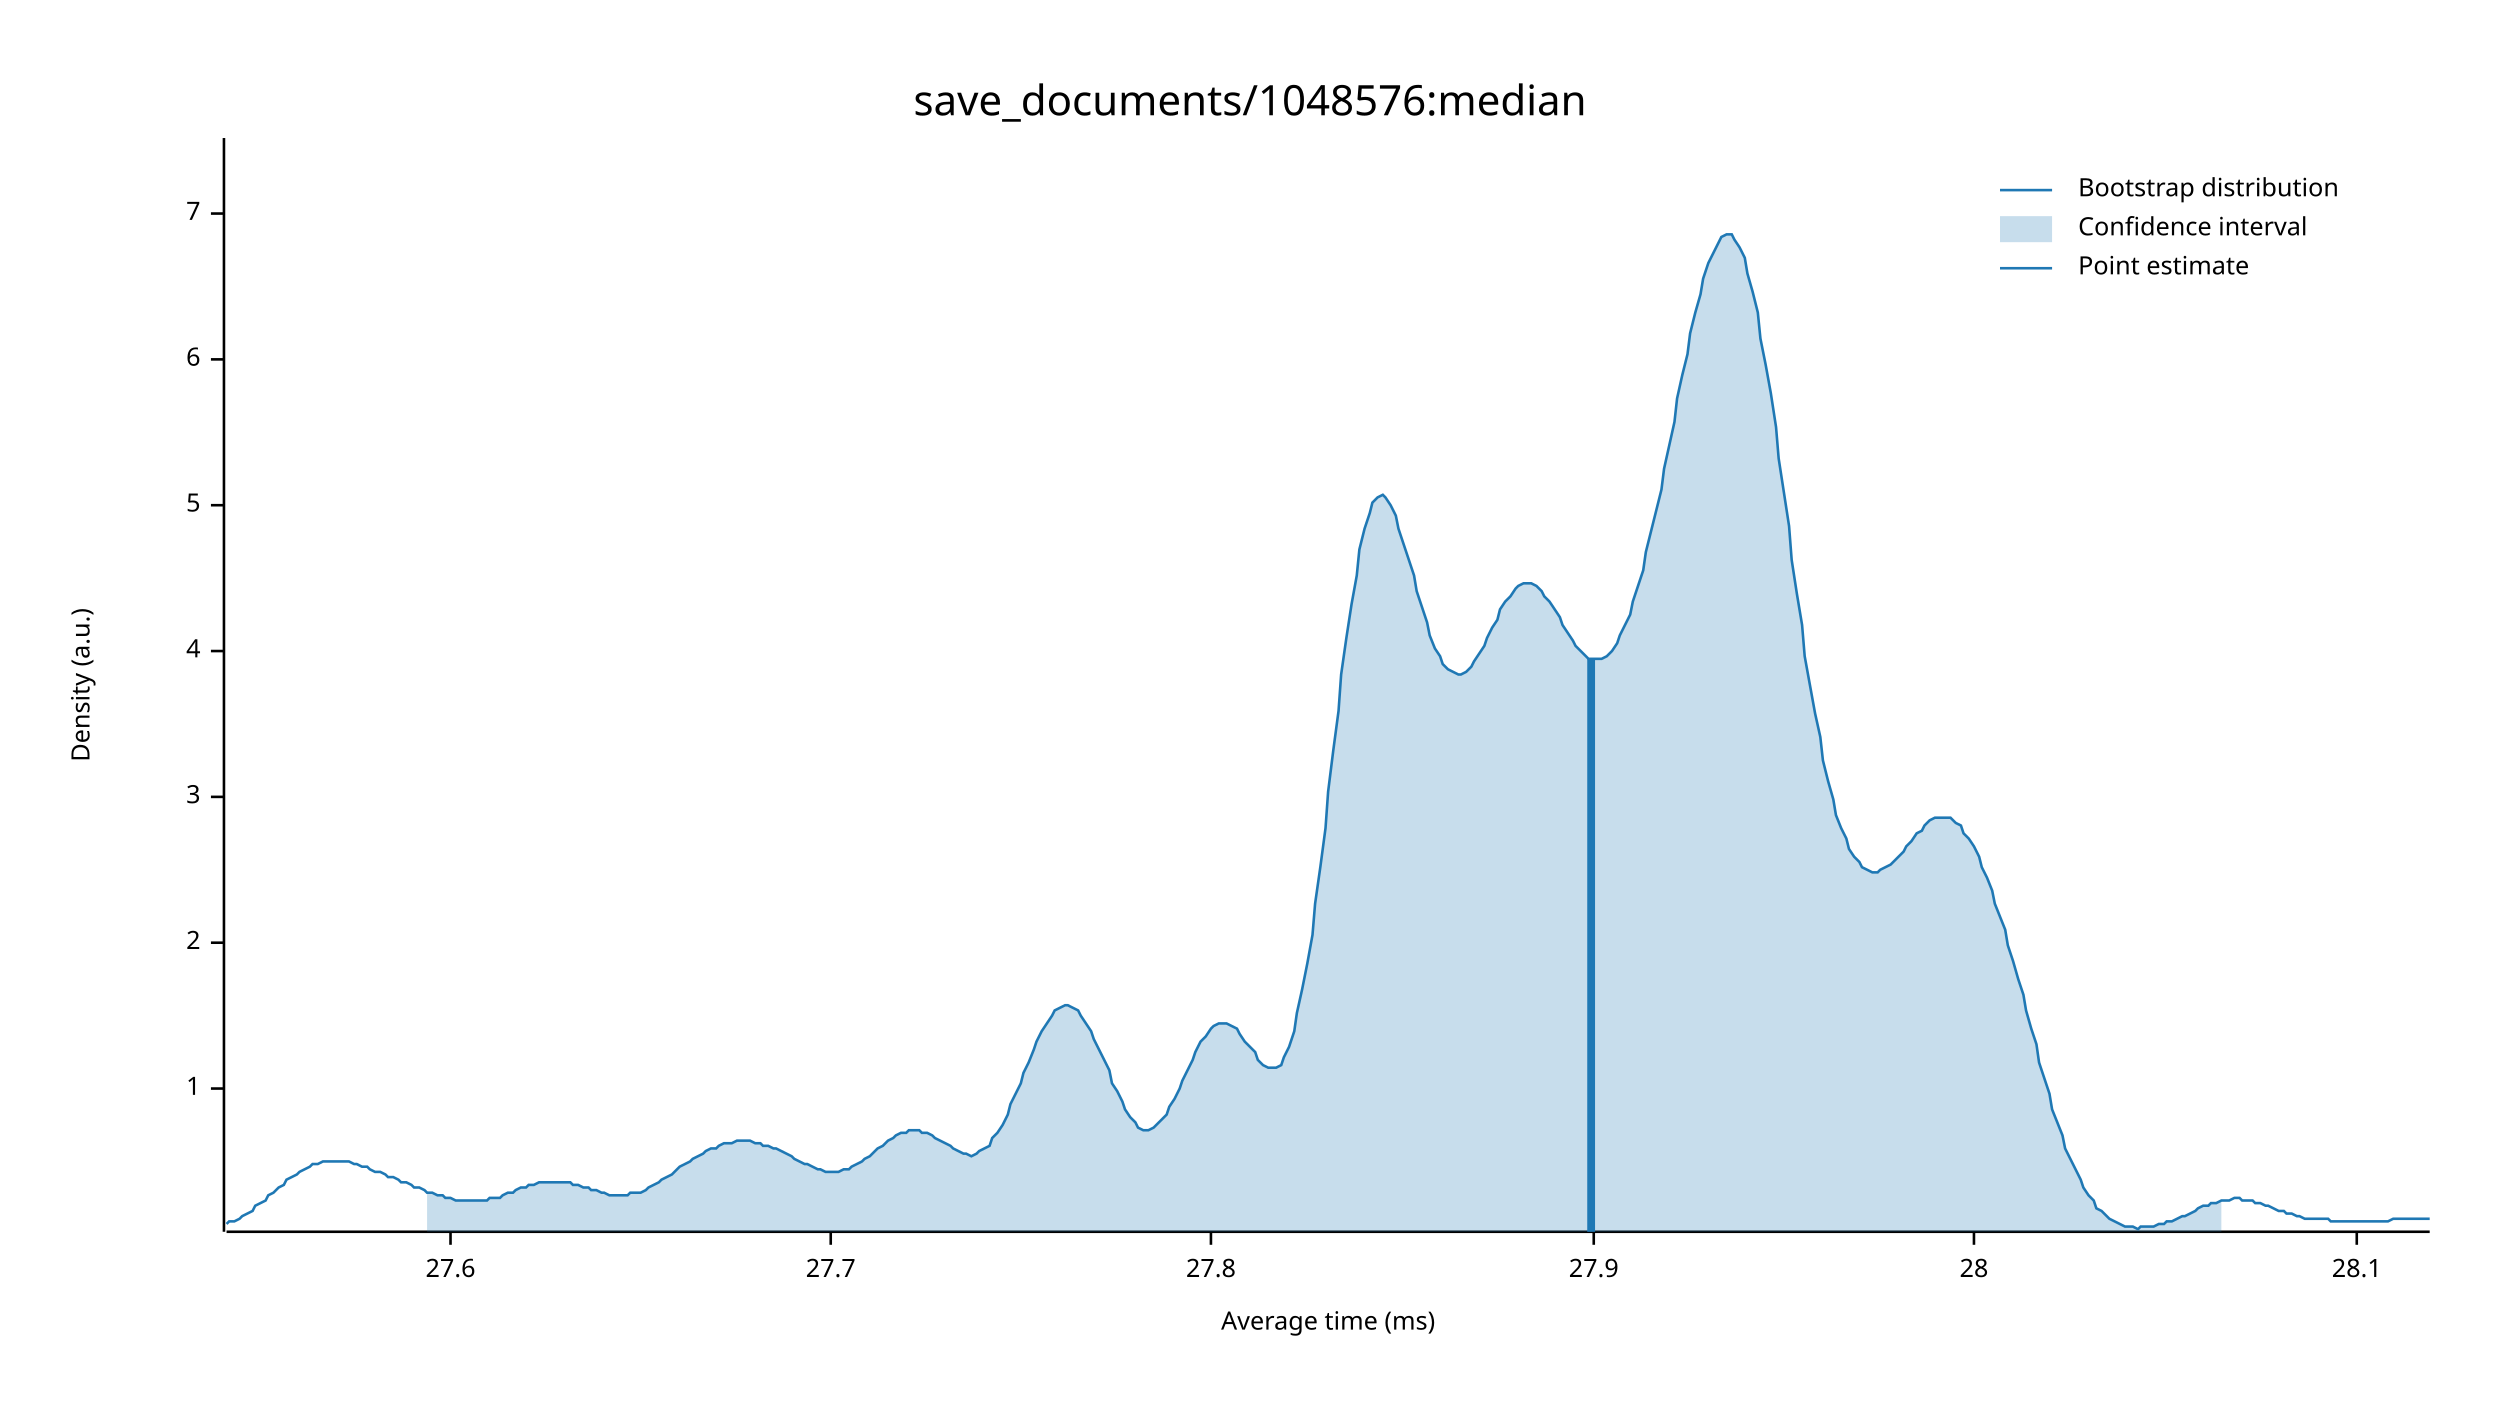
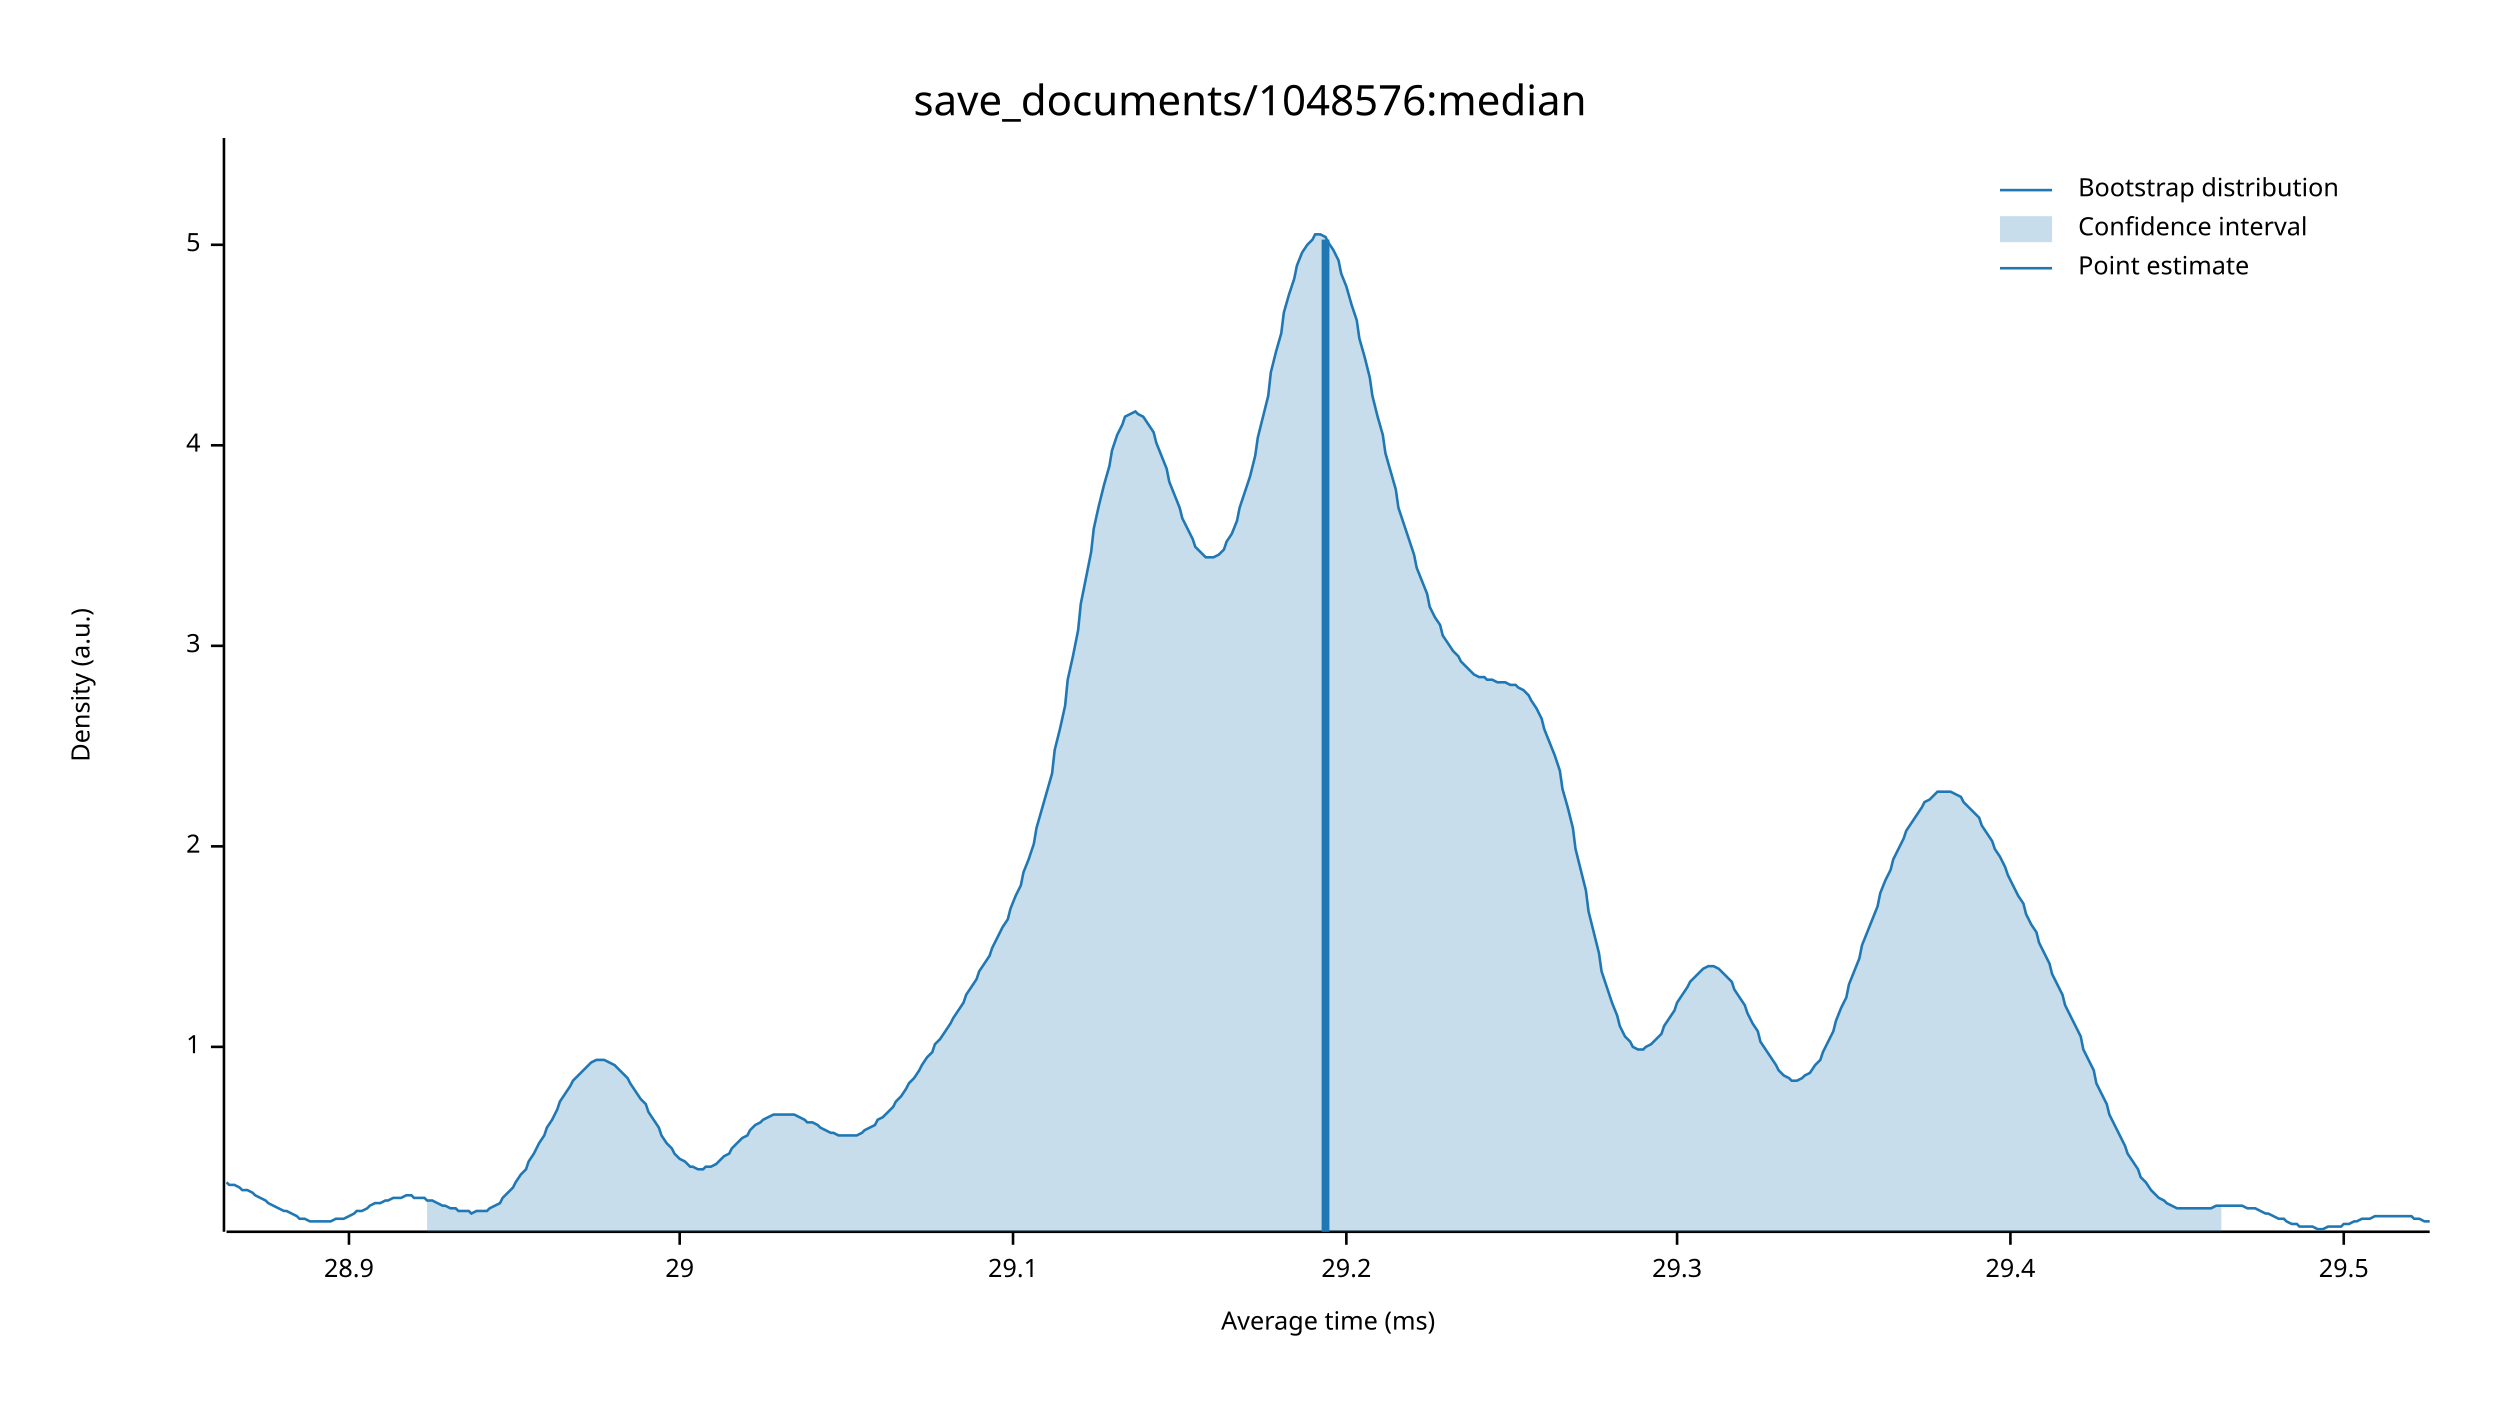
<svg xmlns="http://www.w3.org/2000/svg" width="960" height="540" viewBox="0 0 960 540">
  <text x="480" y="32" dy="0.76em" text-anchor="middle" font-family="sans-serif" font-size="16.129" opacity="1" fill="#000000">
save_documents/1048576:median
</text>
  <text x="27" y="263" dy="0.76em" text-anchor="middle" font-family="sans-serif" font-size="9.677" opacity="1" fill="#000000" transform="rotate(270, 27, 263)">
Density (a.u.)
</text>
  <text x="510" y="513" dy="-0.5ex" text-anchor="middle" font-family="sans-serif" font-size="9.677" opacity="1" fill="#000000">
Average time (ms)
</text>
  <polyline fill="none" opacity="1" stroke="#000000" stroke-width="1" points="86,53 86,473 " />
-   <text x="77" y="418" dy="0.5ex" text-anchor="end" font-family="sans-serif" font-size="9.677" opacity="1" fill="#000000">
+   <text x="77" y="402" dy="0.5ex" text-anchor="end" font-family="sans-serif" font-size="9.677" opacity="1" fill="#000000">
1
</text>
-   <polyline fill="none" opacity="1" stroke="#000000" stroke-width="1" points="81,418 86,418 " />
-   <text x="77" y="362" dy="0.5ex" text-anchor="end" font-family="sans-serif" font-size="9.677" opacity="1" fill="#000000">
+   <polyline fill="none" opacity="1" stroke="#000000" stroke-width="1" points="81,402 86,402 " />
+   <text x="77" y="325" dy="0.5ex" text-anchor="end" font-family="sans-serif" font-size="9.677" opacity="1" fill="#000000">
2
</text>
-   <polyline fill="none" opacity="1" stroke="#000000" stroke-width="1" points="81,362 86,362 " />
-   <text x="77" y="306" dy="0.5ex" text-anchor="end" font-family="sans-serif" font-size="9.677" opacity="1" fill="#000000">
+   <polyline fill="none" opacity="1" stroke="#000000" stroke-width="1" points="81,325 86,325 " />
+   <text x="77" y="248" dy="0.5ex" text-anchor="end" font-family="sans-serif" font-size="9.677" opacity="1" fill="#000000">
3
</text>
-   <polyline fill="none" opacity="1" stroke="#000000" stroke-width="1" points="81,306 86,306 " />
-   <text x="77" y="250" dy="0.5ex" text-anchor="end" font-family="sans-serif" font-size="9.677" opacity="1" fill="#000000">
+   <polyline fill="none" opacity="1" stroke="#000000" stroke-width="1" points="81,248 86,248 " />
+   <text x="77" y="171" dy="0.5ex" text-anchor="end" font-family="sans-serif" font-size="9.677" opacity="1" fill="#000000">
4
</text>
-   <polyline fill="none" opacity="1" stroke="#000000" stroke-width="1" points="81,250 86,250 " />
-   <text x="77" y="194" dy="0.5ex" text-anchor="end" font-family="sans-serif" font-size="9.677" opacity="1" fill="#000000">
+   <polyline fill="none" opacity="1" stroke="#000000" stroke-width="1" points="81,171 86,171 " />
+   <text x="77" y="94" dy="0.5ex" text-anchor="end" font-family="sans-serif" font-size="9.677" opacity="1" fill="#000000">
5
</text>
-   <polyline fill="none" opacity="1" stroke="#000000" stroke-width="1" points="81,194 86,194 " />
-   <text x="77" y="138" dy="0.5ex" text-anchor="end" font-family="sans-serif" font-size="9.677" opacity="1" fill="#000000">
- 6
+   <polyline fill="none" opacity="1" stroke="#000000" stroke-width="1" points="81,94 86,94 " />
+   <polyline fill="none" opacity="1" stroke="#000000" stroke-width="1" points="87,473 933,473 " />
+   <text x="134" y="483" dy="0.76em" text-anchor="middle" font-family="sans-serif" font-size="9.677" opacity="1" fill="#000000">
+ 28.9
</text>
-   <polyline fill="none" opacity="1" stroke="#000000" stroke-width="1" points="81,138 86,138 " />
-   <text x="77" y="82" dy="0.5ex" text-anchor="end" font-family="sans-serif" font-size="9.677" opacity="1" fill="#000000">
- 7
+   <polyline fill="none" opacity="1" stroke="#000000" stroke-width="1" points="134,473 134,478 " />
+   <text x="261" y="483" dy="0.76em" text-anchor="middle" font-family="sans-serif" font-size="9.677" opacity="1" fill="#000000">
+ 29
</text>
-   <polyline fill="none" opacity="1" stroke="#000000" stroke-width="1" points="81,82 86,82 " />
-   <polyline fill="none" opacity="1" stroke="#000000" stroke-width="1" points="87,473 933,473 " />
-   <text x="173" y="483" dy="0.76em" text-anchor="middle" font-family="sans-serif" font-size="9.677" opacity="1" fill="#000000">
- 27.6
+   <polyline fill="none" opacity="1" stroke="#000000" stroke-width="1" points="261,473 261,478 " />
+   <text x="389" y="483" dy="0.76em" text-anchor="middle" font-family="sans-serif" font-size="9.677" opacity="1" fill="#000000">
+ 29.1
</text>
-   <polyline fill="none" opacity="1" stroke="#000000" stroke-width="1" points="173,473 173,478 " />
-   <text x="319" y="483" dy="0.76em" text-anchor="middle" font-family="sans-serif" font-size="9.677" opacity="1" fill="#000000">
- 27.7
+   <polyline fill="none" opacity="1" stroke="#000000" stroke-width="1" points="389,473 389,478 " />
+   <text x="517" y="483" dy="0.76em" text-anchor="middle" font-family="sans-serif" font-size="9.677" opacity="1" fill="#000000">
+ 29.2
</text>
-   <polyline fill="none" opacity="1" stroke="#000000" stroke-width="1" points="319,473 319,478 " />
-   <text x="465" y="483" dy="0.76em" text-anchor="middle" font-family="sans-serif" font-size="9.677" opacity="1" fill="#000000">
- 27.8
+   <polyline fill="none" opacity="1" stroke="#000000" stroke-width="1" points="517,473 517,478 " />
+   <text x="644" y="483" dy="0.76em" text-anchor="middle" font-family="sans-serif" font-size="9.677" opacity="1" fill="#000000">
+ 29.3
</text>
-   <polyline fill="none" opacity="1" stroke="#000000" stroke-width="1" points="465,473 465,478 " />
-   <text x="612" y="483" dy="0.76em" text-anchor="middle" font-family="sans-serif" font-size="9.677" opacity="1" fill="#000000">
- 27.9
+   <polyline fill="none" opacity="1" stroke="#000000" stroke-width="1" points="644,473 644,478 " />
+   <text x="772" y="483" dy="0.76em" text-anchor="middle" font-family="sans-serif" font-size="9.677" opacity="1" fill="#000000">
+ 29.4
</text>
-   <polyline fill="none" opacity="1" stroke="#000000" stroke-width="1" points="612,473 612,478 " />
-   <text x="758" y="483" dy="0.76em" text-anchor="middle" font-family="sans-serif" font-size="9.677" opacity="1" fill="#000000">
- 28
+   <polyline fill="none" opacity="1" stroke="#000000" stroke-width="1" points="772,473 772,478 " />
+   <text x="900" y="483" dy="0.76em" text-anchor="middle" font-family="sans-serif" font-size="9.677" opacity="1" fill="#000000">
+ 29.5
</text>
-   <polyline fill="none" opacity="1" stroke="#000000" stroke-width="1" points="758,473 758,478 " />
-   <text x="905" y="483" dy="0.76em" text-anchor="middle" font-family="sans-serif" font-size="9.677" opacity="1" fill="#000000">
- 28.1
- </text>
-   <polyline fill="none" opacity="1" stroke="#000000" stroke-width="1" points="905,473 905,478 " />
-   <polyline fill="none" opacity="1" stroke="#1F78B4" stroke-width="1" points="87,470 88,469 90,469 92,468 93,467 95,466 97,465 98,463 100,462 102,461 103,459 105,458 107,456 109,455 110,453 112,452 114,451 115,450 117,449 119,448 120,447 122,447 124,446 125,446 127,446 129,446 131,446 132,446 134,446 136,447 137,447 139,448 141,448 142,449 144,450 146,450 148,451 149,452 151,452 153,453 154,454 156,454 158,455 159,456 161,456 163,457 164,458 166,458 168,459 170,459 171,460 173,460 175,461 176,461 178,461 180,461 181,461 183,461 185,461 187,461 188,460 190,460 192,460 193,459 195,458 197,458 198,457 200,456 202,456 203,455 205,455 207,454 209,454 210,454 212,454 214,454 215,454 217,454 219,454 220,455 222,455 224,456 226,456 227,457 229,457 231,458 232,458 234,459 236,459 237,459 239,459 241,459 242,458 244,458 246,458 248,457 249,456 251,455 253,454 254,453 256,452 258,451 259,450 261,448 263,447 265,446 266,445 268,444 270,443 271,442 273,441 275,441 276,440 278,439 280,439 281,439 283,438 285,438 287,438 288,438 290,439 292,439 293,440 295,440 297,441 298,441 300,442 302,443 304,444 305,445 307,446 309,447 310,447 312,448 314,449 315,449 317,450 319,450 320,450 322,450 324,449 326,449 327,448 329,447 331,446 332,445 334,444 336,442 337,441 339,440 341,438 343,437 344,436 346,435 348,435 349,434 351,434 353,434 354,435 356,435 358,436 359,437 361,438 363,439 365,440 366,441 368,442 370,443 371,443 373,444 375,443 376,442 378,441 380,440 381,437 383,435 385,432 387,428 388,424 390,420 392,416 393,412 395,408 397,403 398,400 400,396 402,393 404,390 405,388 407,387 409,386 410,386 412,387 414,388 415,390 417,393 419,396 420,399 422,403 424,407 426,411 427,416 429,419 431,423 432,426 434,429 436,431 437,433 439,434 441,434 443,433 444,432 446,430 448,428 449,425 451,422 453,418 454,415 456,411 458,407 459,404 461,400 463,398 465,395 466,394 468,393 470,393 471,393 473,394 475,395 476,397 478,400 480,402 482,404 483,407 485,409 487,410 488,410 490,410 492,409 493,406 495,402 497,396 498,389 500,380 502,370 504,359 505,347 507,333 509,318 510,304 512,288 514,273 515,259 517,245 519,232 521,221 522,211 524,203 526,197 527,193 529,191 531,190 532,191 534,194 536,198 537,203 539,209 541,215 543,221 544,227 546,233 548,239 549,244 551,249 553,252 554,255 556,257 558,258 560,259 561,259 563,258 565,256 566,254 568,251 570,248 571,245 573,241 575,238 576,234 578,231 580,229 582,226 583,225 585,224 587,224 588,224 590,225 592,227 593,229 595,231 597,234 599,237 600,240 602,243 604,246 605,248 607,250 609,252 610,253 612,253 614,253 615,253 617,252 619,250 621,247 622,244 624,240 626,236 627,231 629,225 631,219 632,212 634,204 636,196 638,188 639,180 641,171 643,162 644,153 646,144 648,136 649,128 651,120 653,113 654,107 656,101 658,97 660,93 661,91 663,90 665,90 666,92 668,95 670,99 671,105 673,112 675,120 676,130 678,140 680,151 682,164 683,176 685,189 687,202 688,215 690,228 692,240 693,252 695,263 697,274 699,283 700,292 702,300 704,307 705,313 707,318 709,322 710,326 712,329 714,331 715,333 717,334 719,335 721,335 722,334 724,333 726,332 727,331 729,329 731,327 732,325 734,323 736,320 738,319 739,317 741,315 743,314 744,314 746,314 748,314 749,314 751,316 753,317 754,320 756,322 758,325 760,329 761,333 763,337 765,342 766,347 768,352 770,357 771,363 773,369 775,376 777,382 778,388 780,395 782,401 783,408 785,414 787,420 788,426 790,431 792,436 793,441 795,445 797,449 799,453 800,456 802,459 804,461 805,464 807,465 809,467 810,468 812,469 814,470 816,471 817,471 819,471 821,472 822,471 824,471 826,471 827,471 829,470 831,470 832,469 834,469 836,468 838,467 839,467 841,466 843,465 844,464 846,463 848,463 849,462 851,462 853,461 855,461 856,461 858,460 860,460 861,461 863,461 865,461 866,462 868,462 870,463 871,463 873,464 875,465 877,465 878,466 880,466 882,467 883,467 885,468 887,468 888,468 890,468 892,468 894,468 895,469 897,469 899,469 900,469 902,469 904,469 905,469 907,469 909,469 910,469 912,469 914,469 916,469 917,469 919,468 921,468 922,468 924,468 926,468 927,468 929,468 931,468 933,468 " />
-   <polygon opacity="0.25" fill="#1F78B4" points="164,458 166,458 168,459 170,459 171,460 173,460 175,461 176,461 178,461 180,461 181,461 183,461 185,461 187,461 188,460 190,460 192,460 193,459 195,458 197,458 198,457 200,456 202,456 203,455 205,455 207,454 209,454 210,454 212,454 214,454 215,454 217,454 219,454 220,455 222,455 224,456 226,456 227,457 229,457 231,458 232,458 234,459 236,459 237,459 239,459 241,459 242,458 244,458 246,458 248,457 249,456 251,455 253,454 254,453 256,452 258,451 259,450 261,448 263,447 265,446 266,445 268,444 270,443 271,442 273,441 275,441 276,440 278,439 280,439 281,439 283,438 285,438 287,438 288,438 290,439 292,439 293,440 295,440 297,441 298,441 300,442 302,443 304,444 305,445 307,446 309,447 310,447 312,448 314,449 315,449 317,450 319,450 320,450 322,450 324,449 326,449 327,448 329,447 331,446 332,445 334,444 336,442 337,441 339,440 341,438 343,437 344,436 346,435 348,435 349,434 351,434 353,434 354,435 356,435 358,436 359,437 361,438 363,439 365,440 366,441 368,442 370,443 371,443 373,444 375,443 376,442 378,441 380,440 381,437 383,435 385,432 387,428 388,424 390,420 392,416 393,412 395,408 397,403 398,400 400,396 402,393 404,390 405,388 407,387 409,386 410,386 412,387 414,388 415,390 417,393 419,396 420,399 422,403 424,407 426,411 427,416 429,419 431,423 432,426 434,429 436,431 437,433 439,434 441,434 443,433 444,432 446,430 448,428 449,425 451,422 453,418 454,415 456,411 458,407 459,404 461,400 463,398 465,395 466,394 468,393 470,393 471,393 473,394 475,395 476,397 478,400 480,402 482,404 483,407 485,409 487,410 488,410 490,410 492,409 493,406 495,402 497,396 498,389 500,380 502,370 504,359 505,347 507,333 509,318 510,304 512,288 514,273 515,259 517,245 519,232 521,221 522,211 524,203 526,197 527,193 529,191 531,190 532,191 534,194 536,198 537,203 539,209 541,215 543,221 544,227 546,233 548,239 549,244 551,249 553,252 554,255 556,257 558,258 560,259 561,259 563,258 565,256 566,254 568,251 570,248 571,245 573,241 575,238 576,234 578,231 580,229 582,226 583,225 585,224 587,224 588,224 590,225 592,227 593,229 595,231 597,234 599,237 600,240 602,243 604,246 605,248 607,250 609,252 610,253 612,253 614,253 615,253 617,252 619,250 621,247 622,244 624,240 626,236 627,231 629,225 631,219 632,212 634,204 636,196 638,188 639,180 641,171 643,162 644,153 646,144 648,136 649,128 651,120 653,113 654,107 656,101 658,97 660,93 661,91 663,90 665,90 666,92 668,95 670,99 671,105 673,112 675,120 676,130 678,140 680,151 682,164 683,176 685,189 687,202 688,215 690,228 692,240 693,252 695,263 697,274 699,283 700,292 702,300 704,307 705,313 707,318 709,322 710,326 712,329 714,331 715,333 717,334 719,335 721,335 722,334 724,333 726,332 727,331 729,329 731,327 732,325 734,323 736,320 738,319 739,317 741,315 743,314 744,314 746,314 748,314 749,314 751,316 753,317 754,320 756,322 758,325 760,329 761,333 763,337 765,342 766,347 768,352 770,357 771,363 773,369 775,376 777,382 778,388 780,395 782,401 783,408 785,414 787,420 788,426 790,431 792,436 793,441 795,445 797,449 799,453 800,456 802,459 804,461 805,464 807,465 809,467 810,468 812,469 814,470 816,471 817,471 819,471 821,472 822,471 824,471 826,471 827,471 829,470 831,470 832,469 834,469 836,468 838,467 839,467 841,466 843,465 844,464 846,463 848,463 849,462 851,462 853,461 853,473 164,473 " />
-   <polyline fill="none" opacity="1" stroke="#1F78B4" stroke-width="3" points="611,473 611,253 " />
+   <polyline fill="none" opacity="1" stroke="#000000" stroke-width="1" points="900,473 900,478 " />
+   <polyline fill="none" opacity="1" stroke="#1F78B4" stroke-width="1" points="87,454 88,455 90,455 92,456 93,457 95,457 97,458 98,459 100,460 102,461 103,462 105,463 107,464 109,465 110,465 112,466 114,467 115,468 117,468 119,469 120,469 122,469 124,469 125,469 127,469 129,468 131,468 132,468 134,467 136,466 137,465 139,465 141,464 142,463 144,462 146,462 148,461 149,461 151,460 153,460 154,460 156,459 158,459 159,460 161,460 163,460 164,461 166,461 168,462 170,463 171,463 173,464 175,464 176,465 178,465 180,465 181,466 183,465 185,465 187,465 188,464 190,463 192,462 193,460 195,458 197,456 198,454 200,451 202,449 203,446 205,443 207,439 209,436 210,433 212,430 214,426 215,423 217,420 219,417 220,415 222,413 224,411 226,409 227,408 229,407 231,407 232,407 234,408 236,409 237,410 239,412 241,414 242,416 244,419 246,422 248,424 249,427 251,430 253,433 254,436 256,439 258,441 259,443 261,445 263,446 265,448 266,448 268,449 270,449 271,448 273,448 275,447 276,446 278,444 280,443 281,441 283,439 285,437 287,436 288,434 290,432 292,431 293,430 295,429 297,428 298,428 300,428 302,428 304,428 305,428 307,429 309,430 310,431 312,431 314,432 315,433 317,434 319,435 320,435 322,436 324,436 326,436 327,436 329,436 331,435 332,434 334,433 336,432 337,430 339,429 341,427 343,425 344,423 346,421 348,418 349,416 351,414 353,411 354,409 356,406 358,404 359,401 361,399 363,396 365,393 366,391 368,388 370,385 371,382 373,379 375,376 376,373 378,370 380,367 381,364 383,360 385,356 387,353 388,349 390,344 392,340 393,335 395,330 397,324 398,318 400,311 402,304 404,297 405,288 407,280 409,271 410,261 412,252 414,242 415,232 417,222 419,212 420,203 422,194 424,186 426,179 427,173 429,167 431,163 432,160 434,159 436,158 437,159 439,160 441,163 443,166 444,170 446,175 448,180 449,185 451,190 453,195 454,199 456,203 458,207 459,210 461,212 463,214 465,214 466,214 468,213 470,211 471,208 473,205 475,200 476,195 478,189 480,183 482,175 483,168 485,160 487,152 488,143 490,135 492,128 493,120 495,113 497,107 498,102 500,97 502,94 504,92 505,90 507,90 509,91 510,93 512,96 514,100 515,105 517,110 519,117 521,123 522,130 524,137 526,145 527,152 529,160 531,167 532,174 534,181 536,188 537,195 539,201 541,207 543,213 544,218 546,223 548,228 549,233 551,237 553,240 554,244 556,247 558,250 560,252 561,254 563,256 565,258 566,259 568,260 570,260 571,261 573,261 575,262 576,262 578,262 580,263 582,263 583,264 585,265 587,267 588,269 590,272 592,276 593,280 595,285 597,290 599,296 600,303 602,310 604,318 605,326 607,334 609,342 610,350 612,358 614,366 615,373 617,379 619,385 621,390 622,394 624,398 626,400 627,402 629,403 631,403 632,402 634,401 636,399 638,397 639,394 641,391 643,388 644,385 646,382 648,379 649,377 651,375 653,373 654,372 656,371 658,371 660,372 661,373 663,375 665,377 666,380 668,383 670,386 671,389 673,393 675,396 676,400 678,403 680,406 682,409 683,411 685,413 687,414 688,415 690,415 692,414 693,413 695,412 697,409 699,407 700,404 702,400 704,396 705,392 707,387 709,383 710,378 712,373 714,368 715,363 717,358 719,353 721,348 722,343 724,338 726,334 727,330 729,326 731,322 732,319 734,316 736,313 738,310 739,308 741,307 743,305 744,304 746,304 748,304 749,304 751,305 753,306 754,308 756,310 758,312 760,314 761,317 763,320 765,323 766,326 768,329 770,333 771,336 773,340 775,344 777,347 778,351 780,355 782,358 783,362 785,366 787,370 788,374 790,378 792,382 793,386 795,390 797,394 799,398 800,403 802,407 804,411 805,416 807,420 809,424 810,428 812,432 814,436 816,440 817,443 819,446 821,449 822,452 824,454 826,457 827,458 829,460 831,461 832,462 834,463 836,464 838,464 839,464 841,464 843,464 844,464 846,464 848,464 849,464 851,463 853,463 855,463 856,463 858,463 860,463 861,463 863,464 865,464 866,464 868,465 870,466 871,466 873,467 875,468 877,468 878,469 880,470 882,470 883,471 885,471 887,471 888,471 890,472 892,472 894,471 895,471 897,471 899,471 900,470 902,470 904,469 905,469 907,468 909,468 910,468 912,467 914,467 916,467 917,467 919,467 921,467 922,467 924,467 926,467 927,468 929,468 931,469 933,469 " />
+   <polygon opacity="0.25" fill="#1F78B4" points="164,461 166,461 168,462 170,463 171,463 173,464 175,464 176,465 178,465 180,465 181,466 183,465 185,465 187,465 188,464 190,463 192,462 193,460 195,458 197,456 198,454 200,451 202,449 203,446 205,443 207,439 209,436 210,433 212,430 214,426 215,423 217,420 219,417 220,415 222,413 224,411 226,409 227,408 229,407 231,407 232,407 234,408 236,409 237,410 239,412 241,414 242,416 244,419 246,422 248,424 249,427 251,430 253,433 254,436 256,439 258,441 259,443 261,445 263,446 265,448 266,448 268,449 270,449 271,448 273,448 275,447 276,446 278,444 280,443 281,441 283,439 285,437 287,436 288,434 290,432 292,431 293,430 295,429 297,428 298,428 300,428 302,428 304,428 305,428 307,429 309,430 310,431 312,431 314,432 315,433 317,434 319,435 320,435 322,436 324,436 326,436 327,436 329,436 331,435 332,434 334,433 336,432 337,430 339,429 341,427 343,425 344,423 346,421 348,418 349,416 351,414 353,411 354,409 356,406 358,404 359,401 361,399 363,396 365,393 366,391 368,388 370,385 371,382 373,379 375,376 376,373 378,370 380,367 381,364 383,360 385,356 387,353 388,349 390,344 392,340 393,335 395,330 397,324 398,318 400,311 402,304 404,297 405,288 407,280 409,271 410,261 412,252 414,242 415,232 417,222 419,212 420,203 422,194 424,186 426,179 427,173 429,167 431,163 432,160 434,159 436,158 437,159 439,160 441,163 443,166 444,170 446,175 448,180 449,185 451,190 453,195 454,199 456,203 458,207 459,210 461,212 463,214 465,214 466,214 468,213 470,211 471,208 473,205 475,200 476,195 478,189 480,183 482,175 483,168 485,160 487,152 488,143 490,135 492,128 493,120 495,113 497,107 498,102 500,97 502,94 504,92 505,90 507,90 509,91 510,93 512,96 514,100 515,105 517,110 519,117 521,123 522,130 524,137 526,145 527,152 529,160 531,167 532,174 534,181 536,188 537,195 539,201 541,207 543,213 544,218 546,223 548,228 549,233 551,237 553,240 554,244 556,247 558,250 560,252 561,254 563,256 565,258 566,259 568,260 570,260 571,261 573,261 575,262 576,262 578,262 580,263 582,263 583,264 585,265 587,267 588,269 590,272 592,276 593,280 595,285 597,290 599,296 600,303 602,310 604,318 605,326 607,334 609,342 610,350 612,358 614,366 615,373 617,379 619,385 621,390 622,394 624,398 626,400 627,402 629,403 631,403 632,402 634,401 636,399 638,397 639,394 641,391 643,388 644,385 646,382 648,379 649,377 651,375 653,373 654,372 656,371 658,371 660,372 661,373 663,375 665,377 666,380 668,383 670,386 671,389 673,393 675,396 676,400 678,403 680,406 682,409 683,411 685,413 687,414 688,415 690,415 692,414 693,413 695,412 697,409 699,407 700,404 702,400 704,396 705,392 707,387 709,383 710,378 712,373 714,368 715,363 717,358 719,353 721,348 722,343 724,338 726,334 727,330 729,326 731,322 732,319 734,316 736,313 738,310 739,308 741,307 743,305 744,304 746,304 748,304 749,304 751,305 753,306 754,308 756,310 758,312 760,314 761,317 763,320 765,323 766,326 768,329 770,333 771,336 773,340 775,344 777,347 778,351 780,355 782,358 783,362 785,366 787,370 788,374 790,378 792,382 793,386 795,390 797,394 799,398 800,403 802,407 804,411 805,416 807,420 809,424 810,428 812,432 814,436 816,440 817,443 819,446 821,449 822,452 824,454 826,457 827,458 829,460 831,461 832,462 834,463 836,464 838,464 839,464 841,464 843,464 844,464 846,464 848,464 849,464 851,463 853,463 853,473 164,473 " />
+   <polyline fill="none" opacity="1" stroke="#1F78B4" stroke-width="3" points="509,473 509,92 " />
  <text x="798" y="68" dy="0.76em" text-anchor="start" font-family="sans-serif" font-size="9.677" opacity="1" fill="#000000">
Bootstrap distribution
</text>
  <text x="798" y="83" dy="0.76em" text-anchor="start" font-family="sans-serif" font-size="9.677" opacity="1" fill="#000000">
Confidence interval
</text>
  <text x="798" y="98" dy="0.76em" text-anchor="start" font-family="sans-serif" font-size="9.677" opacity="1" fill="#000000">
Point estimate
</text>
  <polyline fill="none" opacity="1" stroke="#1F78B4" stroke-width="1" points="768,73 788,73 " />
  <rect x="768" y="83" width="20" height="10" opacity="0.25" fill="#1F78B4" stroke="none" />
  <polyline fill="none" opacity="1" stroke="#1F78B4" stroke-width="1" points="768,103 788,103 " />
</svg>
